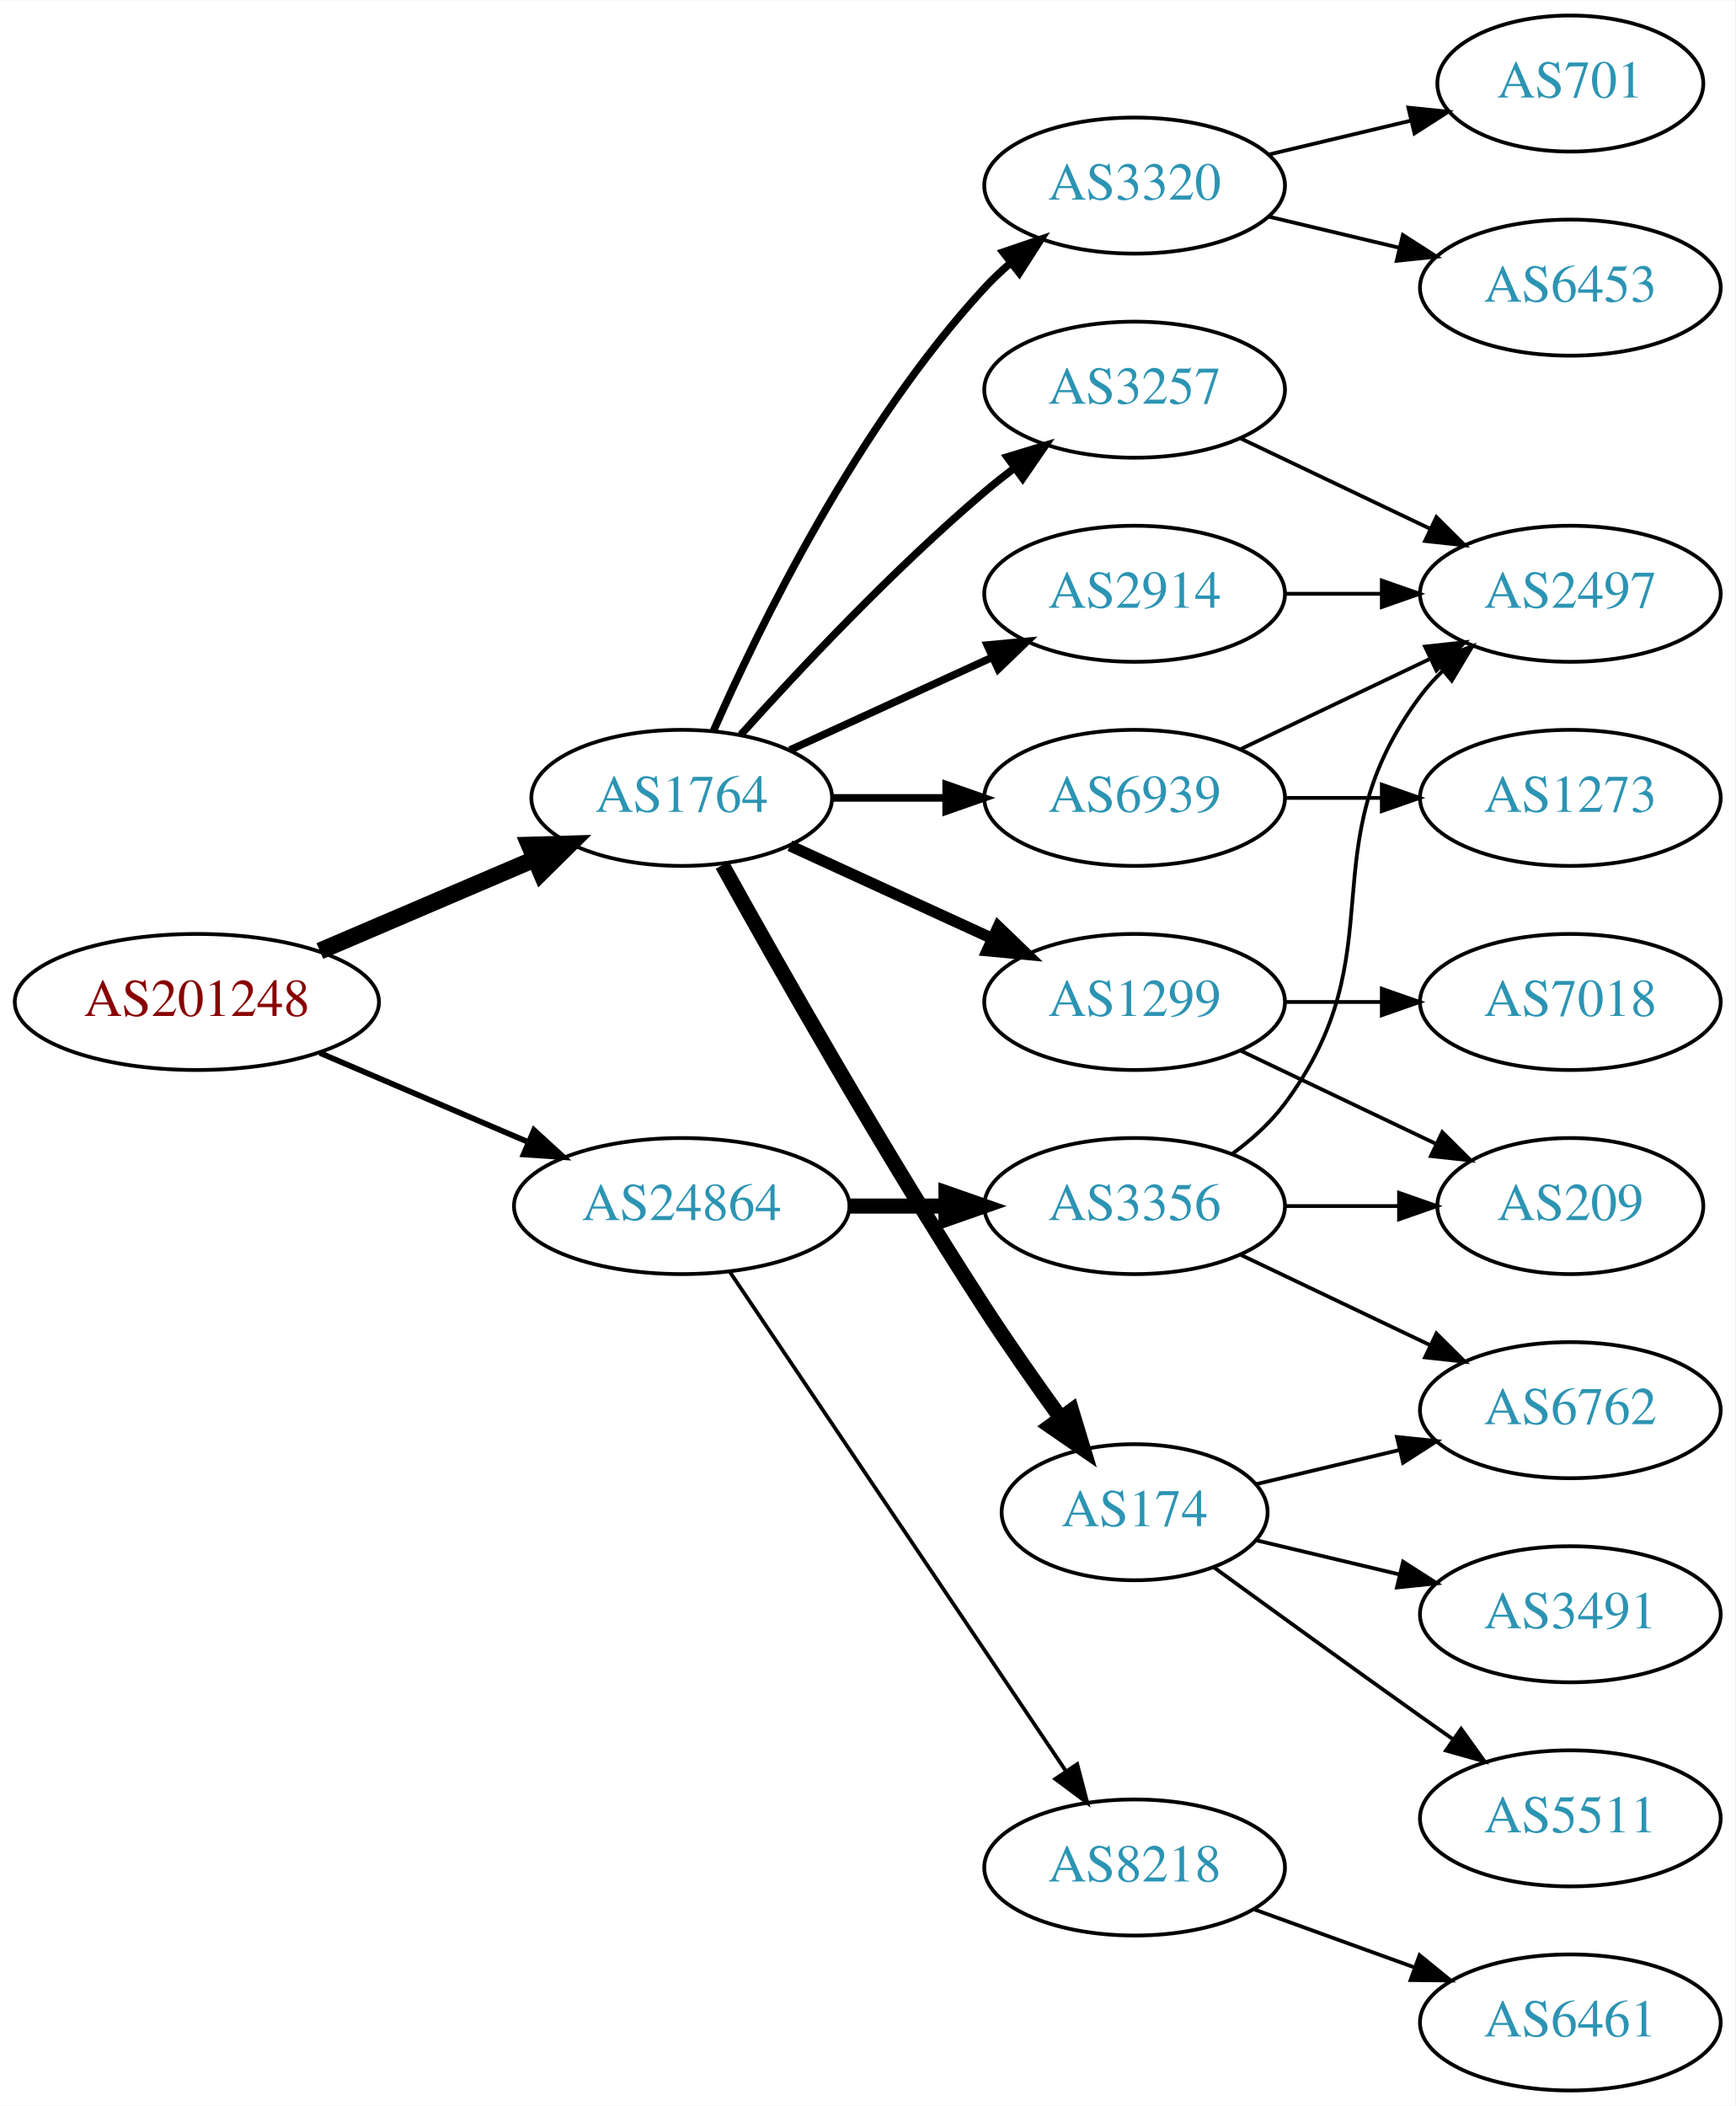
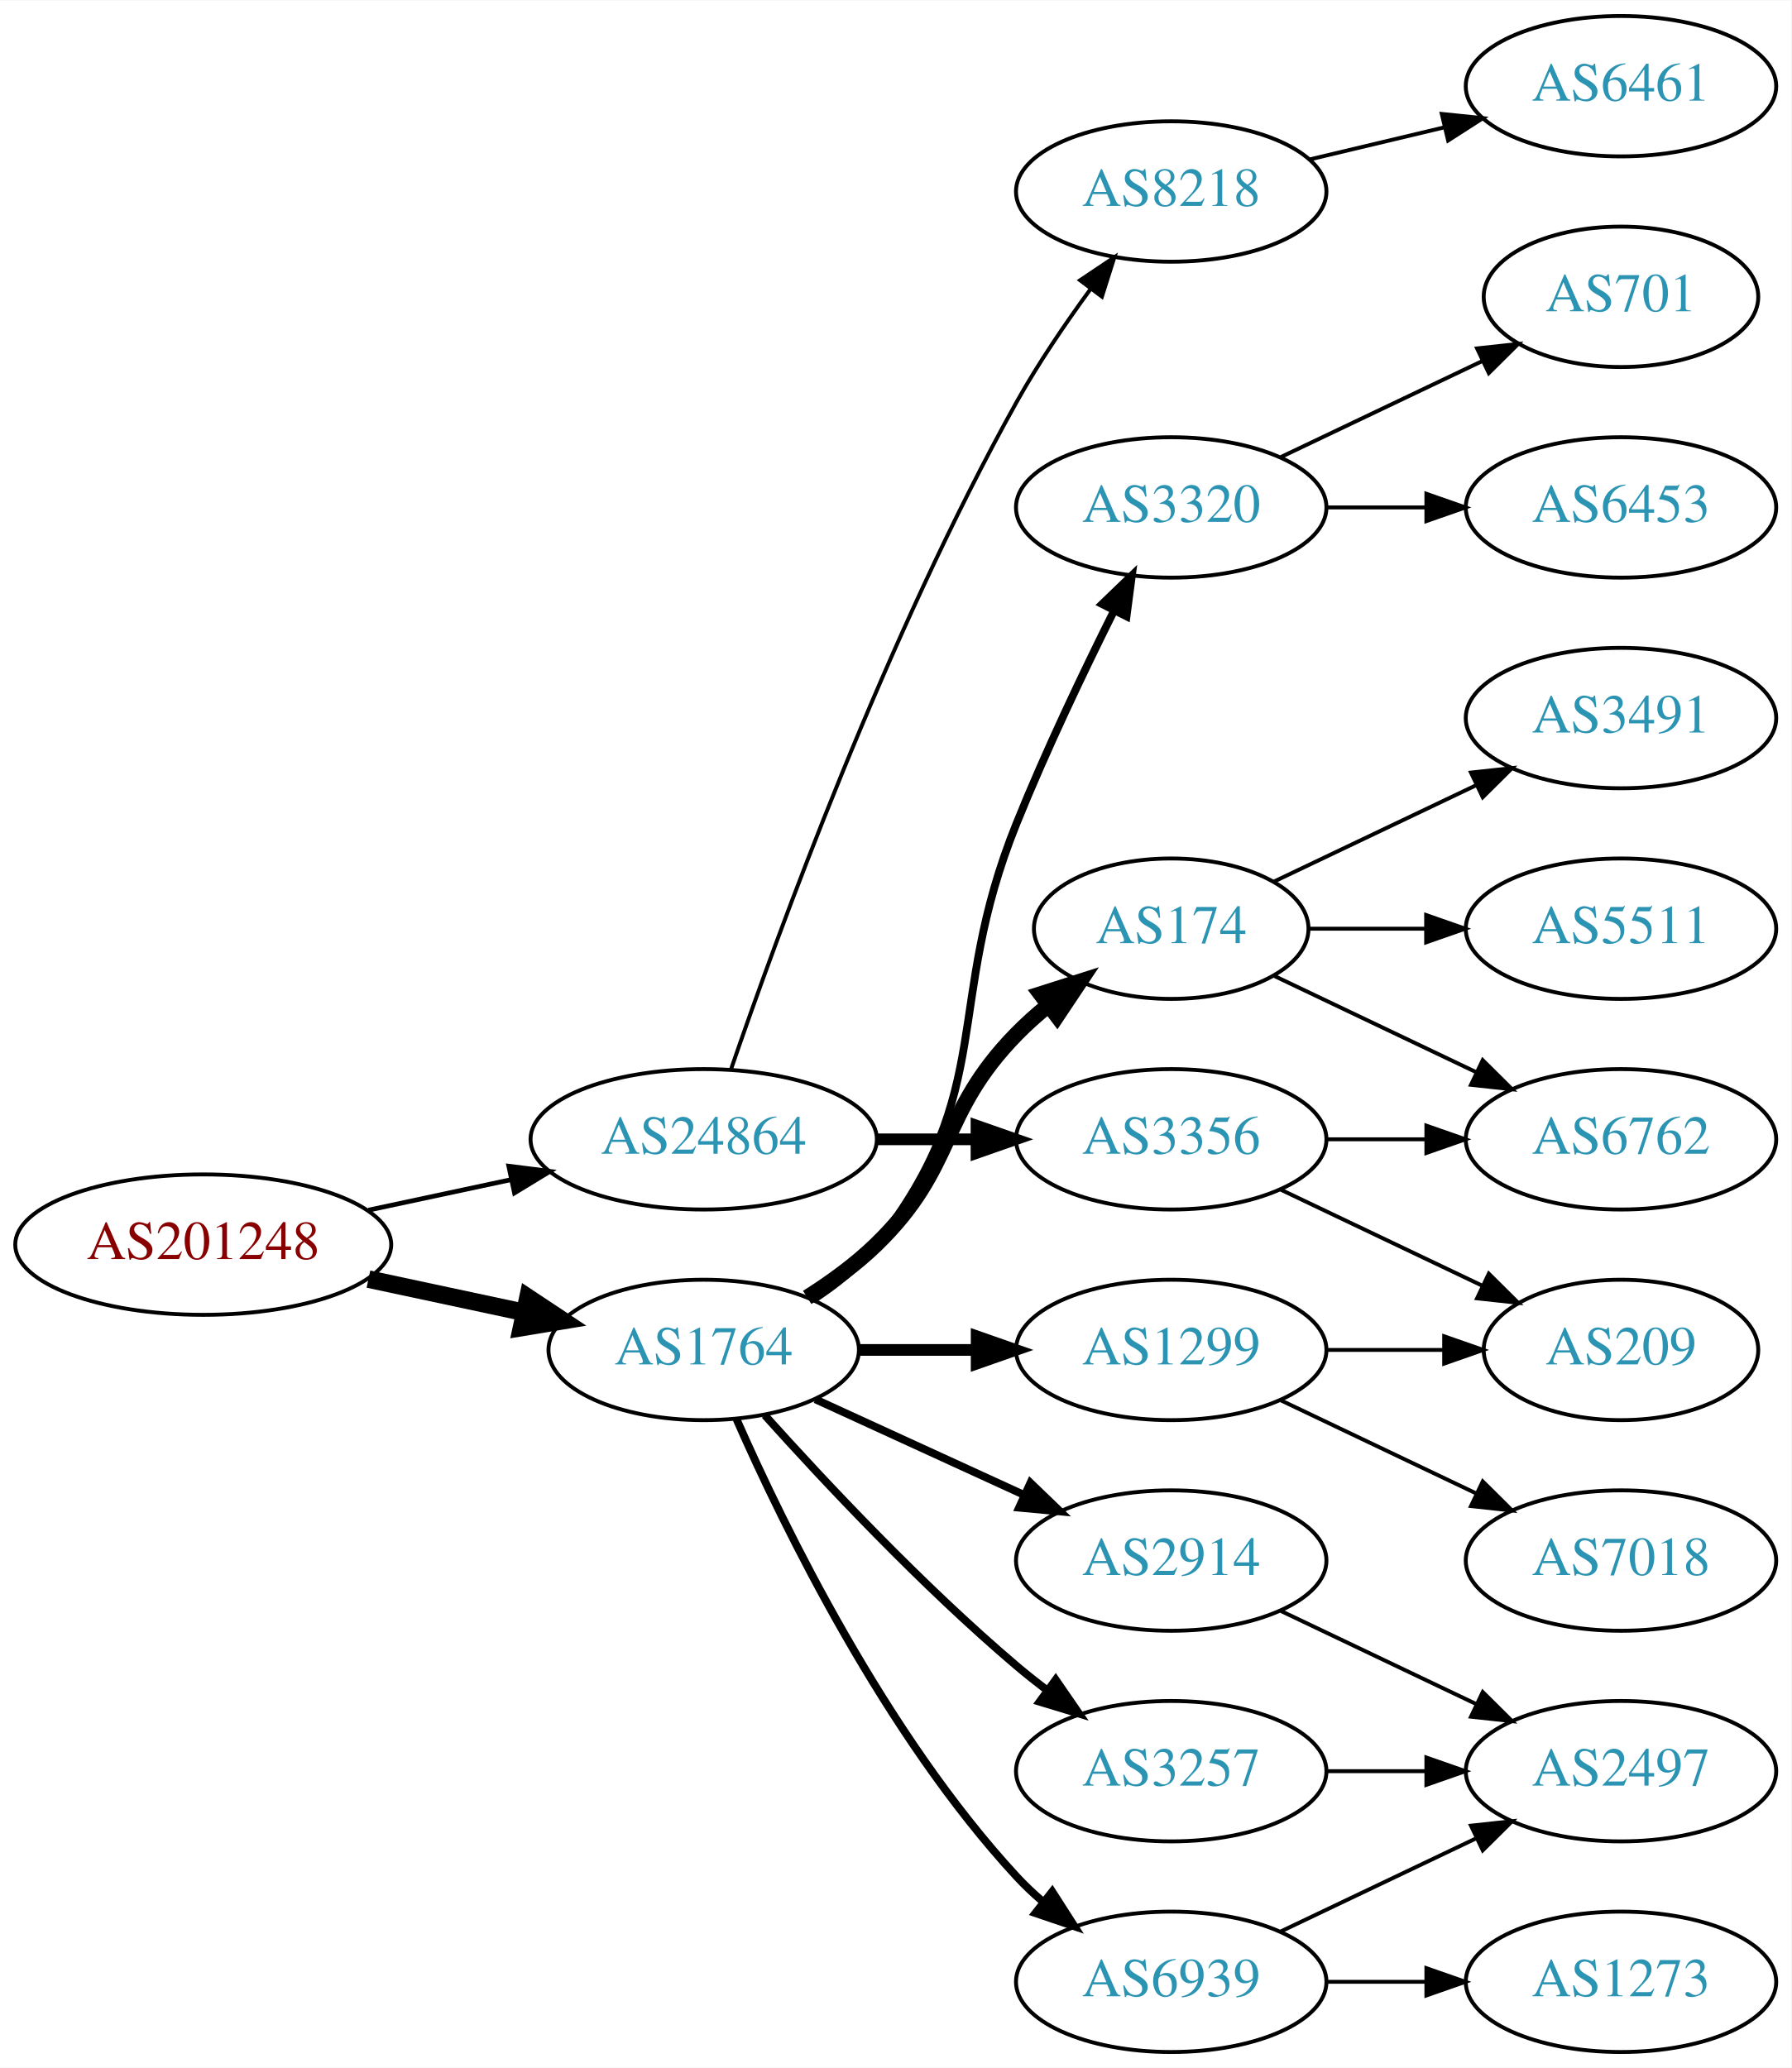
- <svg xmlns="http://www.w3.org/2000/svg" xmlns:xlink="http://www.w3.org/1999/xlink" width="459pt" height="557pt" viewBox="0.00 0.00 459.17 557.00">
-   <g id="graph0" class="graph" transform="scale(1 1) rotate(0) translate(4 553)">
-     <polygon fill="white" stroke="none" points="-4,4 -4,-553 455.17,-553 455.17,4 -4,4" />
+ <svg xmlns="http://www.w3.org/2000/svg" xmlns:xlink="http://www.w3.org/1999/xlink" width="459pt" height="530pt" viewBox="0.00 0.00 459.17 530.00">
+   <g id="graph0" class="graph" transform="scale(1 1) rotate(0) translate(4 526)">
+     <polygon fill="white" stroke="none" points="-4,4 -4,-526 455.17,-526 455.17,4 -4,4" />
    <g id="node1" class="node">
      <g id="a_node1">
        <a xlink:href="/asn/201248" xlink:title="AS201248 ~ SCC EDV-Beratung AG [AT]">
-           <ellipse fill="#ffffff" stroke="black" cx="48.096" cy="-288" rx="48.192" ry="18" />
-           <text text-anchor="middle" x="48.096" y="-284.3" font-family="Times,serif" font-size="14.00" fill="#880000">AS201248</text>
+           <ellipse fill="#ffffff" stroke="black" cx="48.096" cy="-207" rx="48.192" ry="18" />
+           <text text-anchor="middle" x="48.096" y="-203.3" font-family="Times,serif" font-size="14.00" fill="#880000">AS201248</text>
        </a>
      </g>
    </g>
    <g id="node2" class="node">
      <g id="a_node2">
        <a xlink:href="/asn/1764" xlink:title="AS1764 ~ NEXTLAYER-AS [AT]">
-           <ellipse fill="#ffffff" stroke="black" cx="176.388" cy="-342" rx="39.794" ry="18" />
-           <text text-anchor="middle" x="176.388" y="-338.3" font-family="Times,serif" font-size="14.00" fill="#2c94b3">AS1764</text>
+           <ellipse fill="#ffffff" stroke="black" cx="176.388" cy="-180" rx="39.794" ry="18" />
+           <text text-anchor="middle" x="176.388" y="-176.3" font-family="Times,serif" font-size="14.00" fill="#2c94b3">AS1764</text>
        </a>
      </g>
    </g>
    <g id="edge1" class="edge">
-       <path fill="none" stroke="black" stroke-width="4.5" d="M80.639,-301.487C97.776,-308.815 119.097,-317.931 137.172,-325.66" />
-       <polygon fill="black" stroke="black" stroke-width="4.5" points="136.089,-329.479 146.832,-329.79 139.186,-322.238 136.089,-329.479" />
+       <path fill="none" stroke="black" stroke-width="4.5" d="M90.448,-198.159C103.163,-195.441 117.222,-192.435 130.181,-189.665" />
+       <polygon fill="black" stroke="black" stroke-width="4.5" points="131.336,-193.444 140.292,-187.503 129.69,-185.743 131.336,-193.444" />
    </g>
    <g id="node3" class="node">
      <g id="a_node3">
        <a xlink:href="/asn/24864" xlink:title="AS24864 ~ Raiffeisen Informatik GmbH [AT]">
          <ellipse fill="#ffffff" stroke="black" cx="176.388" cy="-234" rx="44.393" ry="18" />
          <text text-anchor="middle" x="176.388" y="-230.3" font-family="Times,serif" font-size="14.00" fill="#2c94b3">AS24864</text>
        </a>
      </g>
    </g>
    <g id="edge2" class="edge">
-       <path fill="none" stroke="black" stroke-width="1.5" d="M80.639,-274.513C97.283,-267.396 117.873,-258.592 135.604,-251.011" />
-       <polygon fill="black" stroke="black" stroke-width="1.5" points="137.297,-254.093 145.116,-246.943 134.545,-247.657 137.297,-254.093" />
+       <path fill="none" stroke="black" stroke-width="1.2" d="M90.448,-215.841C102.138,-218.34 114.964,-221.082 127.027,-223.661" />
+       <polygon fill="black" stroke="black" stroke-width="1.2" points="126.428,-227.112 136.939,-225.78 127.891,-220.267 126.428,-227.112" />
    </g>
    <g id="node4" class="node">
      <g id="a_node4">
-         <a xlink:href="/asn/2914" xlink:title="AS2914 ~ NTT America, Inc. [US]">
-           <ellipse fill="#ffffff" stroke="black" cx="296.23" cy="-396" rx="39.794" ry="18" />
-           <text text-anchor="middle" x="296.23" y="-392.3" font-family="Times,serif" font-size="14.00" fill="#2c94b3">AS2914</text>
+         <a xlink:href="/asn/174" xlink:title="AS174 ~ Cogent Communications [US]">
+           <ellipse fill="#ffffff" stroke="black" cx="296.23" cy="-288" rx="35.194" ry="18" />
+           <text text-anchor="middle" x="296.23" y="-284.3" font-family="Times,serif" font-size="14.00" fill="#2c94b3">AS174</text>
        </a>
      </g>
    </g>
    <g id="edge3" class="edge">
-       <path fill="none" stroke="black" stroke-width="2" d="M205.016,-354.661C220.973,-361.973 241.244,-371.261 258.527,-379.181" />
-       <polygon fill="black" stroke="black" stroke-width="2" points="257.225,-382.435 267.774,-383.419 260.141,-376.071 257.225,-382.435" />
+       <path fill="none" stroke="black" stroke-width="4" d="M202.917,-193.462C209.079,-197.362 215.381,-201.948 220.584,-207 241.277,-227.094 236.411,-240.383 256.584,-261 259.063,-263.534 261.809,-265.983 264.662,-268.304" />
+       <polygon fill="black" stroke="black" stroke-width="4" points="262.753,-271.248 272.847,-274.468 266.964,-265.657 262.753,-271.248" />
    </g>
    <g id="node5" class="node">
      <g id="a_node5">
        <a xlink:href="/asn/3320" xlink:title="AS3320 ~ DTAG [DE]">
-           <ellipse fill="#ffffff" stroke="black" cx="296.23" cy="-504" rx="39.794" ry="18" />
-           <text text-anchor="middle" x="296.23" y="-500.3" font-family="Times,serif" font-size="14.00" fill="#2c94b3">AS3320</text>
+           <ellipse fill="#ffffff" stroke="black" cx="296.23" cy="-396" rx="39.794" ry="18" />
+           <text text-anchor="middle" x="296.23" y="-392.3" font-family="Times,serif" font-size="14.00" fill="#2c94b3">AS3320</text>
        </a>
      </g>
    </g>
    <g id="edge4" class="edge">
-       <path fill="none" stroke="black" stroke-width="2" d="M184.803,-359.761C196.872,-387.183 222.843,-440.473 256.584,-477 258.614,-479.198 260.853,-481.319 263.199,-483.34" />
-       <polygon fill="black" stroke="black" stroke-width="2" points="261.411,-486.386 271.443,-489.794 265.726,-480.874 261.411,-486.386" />
+       <path fill="none" stroke="black" stroke-width="2" d="M204.359,-192.855C210.347,-196.72 216.207,-201.441 220.584,-207 251.882,-246.754 237.654,-268.078 256.584,-315 264.066,-333.547 273.761,-353.859 281.569,-369.503" />
+       <polygon fill="black" stroke="black" stroke-width="2" points="278.52,-371.231 286.149,-378.583 284.77,-368.078 278.52,-371.231" />
    </g>
    <g id="node6" class="node">
      <g id="a_node6">
-         <a xlink:href="/asn/1299" xlink:title="AS1299 ~ Telia Carrier [EU]">
-           <ellipse fill="#ffffff" stroke="black" cx="296.23" cy="-288" rx="39.794" ry="18" />
-           <text text-anchor="middle" x="296.23" y="-284.3" font-family="Times,serif" font-size="14.00" fill="#2c94b3">AS1299</text>
+         <a xlink:href="/asn/2914" xlink:title="AS2914 ~ NTT America, Inc. [US]">
+           <ellipse fill="#ffffff" stroke="black" cx="296.23" cy="-126" rx="39.794" ry="18" />
+           <text text-anchor="middle" x="296.23" y="-122.3" font-family="Times,serif" font-size="14.00" fill="#2c94b3">AS2914</text>
        </a>
      </g>
    </g>
    <g id="edge5" class="edge">
-       <path fill="none" stroke="black" stroke-width="3" d="M205.016,-329.339C220.973,-322.027 241.244,-312.739 258.527,-304.819" />
-       <polygon fill="black" stroke="black" stroke-width="3" points="260.141,-307.929 267.774,-300.581 257.225,-301.565 260.141,-307.929" />
+       <path fill="none" stroke="black" stroke-width="2" d="M205.016,-167.339C220.973,-160.027 241.244,-150.739 258.527,-142.819" />
+       <polygon fill="black" stroke="black" stroke-width="2" points="260.141,-145.929 267.774,-138.581 257.225,-139.565 260.141,-145.929" />
    </g>
    <g id="node7" class="node">
      <g id="a_node7">
-         <a xlink:href="/asn/174" xlink:title="AS174 ~ Cogent Communications [US]">
-           <ellipse fill="#ffffff" stroke="black" cx="296.23" cy="-153" rx="35.194" ry="18" />
-           <text text-anchor="middle" x="296.23" y="-149.3" font-family="Times,serif" font-size="14.00" fill="#2c94b3">AS174</text>
+         <a xlink:href="/asn/3257" xlink:title="AS3257 ~ GTT [DE]">
+           <ellipse fill="#ffffff" stroke="black" cx="296.23" cy="-72" rx="39.794" ry="18" />
+           <text text-anchor="middle" x="296.23" y="-68.3" font-family="Times,serif" font-size="14.00" fill="#2c94b3">AS3257</text>
        </a>
      </g>
    </g>
    <g id="edge6" class="edge">
-       <path fill="none" stroke="black" stroke-width="4" d="M187.141,-324.217C201.616,-298.099 229.949,-248.023 256.584,-207 262.863,-197.328 270.136,-186.969 276.667,-177.938" />
-       <polygon fill="black" stroke="black" stroke-width="4" points="279.575,-179.891 282.645,-169.751 273.921,-175.763 279.575,-179.891" />
+       <path fill="none" stroke="black" stroke-width="2" d="M192.034,-163.275C207.334,-146.235 232.432,-119.477 256.584,-99 259.081,-96.883 261.741,-94.768 264.453,-92.707" />
+       <polygon fill="black" stroke="black" stroke-width="2" points="266.619,-95.459 272.629,-86.734 262.489,-89.806 266.619,-95.459" />
    </g>
    <g id="node8" class="node">
      <g id="a_node8">
        <a xlink:href="/asn/6939" xlink:title="AS6939 ~ Hurricane Electric LLC [US]">
-           <ellipse fill="#ffffff" stroke="black" cx="296.23" cy="-342" rx="39.794" ry="18" />
-           <text text-anchor="middle" x="296.23" y="-338.3" font-family="Times,serif" font-size="14.00" fill="#2c94b3">AS6939</text>
+           <ellipse fill="#ffffff" stroke="black" cx="296.23" cy="-18" rx="39.794" ry="18" />
+           <text text-anchor="middle" x="296.23" y="-14.3" font-family="Times,serif" font-size="14.00" fill="#2c94b3">AS6939</text>
        </a>
      </g>
    </g>
    <g id="edge7" class="edge">
-       <path fill="none" stroke="black" stroke-width="2" d="M216.3,-342C225.854,-342 236.203,-342 246.166,-342" />
-       <polygon fill="black" stroke="black" stroke-width="2" points="246.358,-345.5 256.358,-342 246.358,-338.5 246.358,-345.5" />
+       <path fill="none" stroke="black" stroke-width="2" d="M184.803,-162.239C196.872,-134.817 222.843,-81.528 256.584,-45 258.614,-42.802 260.853,-40.681 263.199,-38.66" />
+       <polygon fill="black" stroke="black" stroke-width="2" points="265.726,-41.126 271.443,-32.206 261.411,-35.614 265.726,-41.126" />
    </g>
    <g id="node9" class="node">
      <g id="a_node9">
-         <a xlink:href="/asn/3257" xlink:title="AS3257 ~ GTT [DE]">
-           <ellipse fill="#ffffff" stroke="black" cx="296.23" cy="-450" rx="39.794" ry="18" />
-           <text text-anchor="middle" x="296.23" y="-446.3" font-family="Times,serif" font-size="14.00" fill="#2c94b3">AS3257</text>
+         <a xlink:href="/asn/1299" xlink:title="AS1299 ~ Telia Carrier [EU]">
+           <ellipse fill="#ffffff" stroke="black" cx="296.23" cy="-180" rx="39.794" ry="18" />
+           <text text-anchor="middle" x="296.23" y="-176.3" font-family="Times,serif" font-size="14.00" fill="#2c94b3">AS1299</text>
        </a>
      </g>
    </g>
    <g id="edge8" class="edge">
-       <path fill="none" stroke="black" stroke-width="2" d="M192.034,-358.725C207.334,-375.765 232.432,-402.523 256.584,-423 259.081,-425.117 261.741,-427.232 264.453,-429.293" />
-       <polygon fill="black" stroke="black" stroke-width="2" points="262.489,-432.194 272.629,-435.266 266.619,-426.541 262.489,-432.194" />
+       <path fill="none" stroke="black" stroke-width="3" d="M216.3,-180C225.854,-180 236.203,-180 246.166,-180" />
+       <polygon fill="black" stroke="black" stroke-width="3" points="246.358,-183.5 256.358,-180 246.358,-176.5 246.358,-183.5" />
    </g>
    <g id="node19" class="node">
      <g id="a_node19">
        <a xlink:href="/asn/3356" xlink:title="AS3356 ~ Level 3 Parent, LLC [US]">
          <ellipse fill="#ffffff" stroke="black" cx="296.23" cy="-234" rx="39.794" ry="18" />
          <text text-anchor="middle" x="296.23" y="-230.3" font-family="Times,serif" font-size="14.00" fill="#2c94b3">AS3356</text>
        </a>
      </g>
    </g>
    <g id="edge20" class="edge">
-       <path fill="none" stroke="black" stroke-width="4" d="M220.599,-234C228.911,-234 237.674,-234 246.156,-234" />
-       <polygon fill="black" stroke="black" stroke-width="4" points="246.315,-237.5 256.315,-234 246.315,-230.5 246.315,-237.5" />
+       <path fill="none" stroke="black" stroke-width="3" d="M220.599,-234C228.911,-234 237.674,-234 246.156,-234" />
+       <polygon fill="black" stroke="black" stroke-width="3" points="246.315,-237.5 256.315,-234 246.315,-230.5 246.315,-237.5" />
    </g>
    <g id="node20" class="node">
      <g id="a_node20">
        <a xlink:href="/asn/8218" xlink:title="AS8218 ~ legacy Neotelecoms [FR]">
-           <ellipse fill="#ffffff" stroke="black" cx="296.23" cy="-59" rx="39.794" ry="18" />
-           <text text-anchor="middle" x="296.23" y="-55.3" font-family="Times,serif" font-size="14.00" fill="#2c94b3">AS8218</text>
+           <ellipse fill="#ffffff" stroke="black" cx="296.23" cy="-477" rx="39.794" ry="18" />
+           <text text-anchor="middle" x="296.23" y="-473.3" font-family="Times,serif" font-size="14.00" fill="#2c94b3">AS8218</text>
        </a>
      </g>
    </g>
    <g id="edge21" class="edge">
-       <path fill="none" stroke="black" d="M189.118,-216.581C209.995,-185.578 253.683,-120.699 277.986,-84.608" />
-       <polygon fill="black" stroke="black" points="281.039,-86.341 283.721,-76.091 275.233,-82.431 281.039,-86.341" />
+       <path fill="none" stroke="black" d="M183.337,-251.811C195.103,-286.066 223.125,-363.041 256.584,-423 262.118,-432.918 269.116,-443.199 275.632,-452.096" />
+       <polygon fill="black" stroke="black" points="272.867,-454.244 281.667,-460.144 278.468,-450.044 272.867,-454.244" />
+     </g>
+     <g id="node10" class="node">
+       <g id="a_node10">
+         <a xlink:href="/asn/3491" xlink:title="AS3491 ~ PCCW Global, Inc. [US]">
+           <ellipse fill="#ffffff" stroke="black" cx="411.523" cy="-342" rx="39.794" ry="18" />
+           <text text-anchor="middle" x="411.523" y="-338.3" font-family="Times,serif" font-size="14.00" fill="#2c94b3">AS3491</text>
+         </a>
+       </g>
+     </g>
+     <g id="edge9" class="edge">
+       <path fill="none" stroke="black" d="M322.655,-300.119C337.958,-307.413 357.681,-316.814 374.563,-324.86" />
+       <polygon fill="black" stroke="black" points="373.071,-328.026 383.604,-329.169 376.082,-321.707 373.071,-328.026" />
+     </g>
+     <g id="node11" class="node">
+       <g id="a_node11">
+         <a xlink:href="/asn/6762" xlink:title="AS6762 ~ TELECOM ITALIA SPARKLE S.p.A. [IT]">
+           <ellipse fill="#ffffff" stroke="black" cx="411.523" cy="-234" rx="39.794" ry="18" />
+           <text text-anchor="middle" x="411.523" y="-230.3" font-family="Times,serif" font-size="14.00" fill="#2c94b3">AS6762</text>
+         </a>
+       </g>
+     </g>
+     <g id="edge10" class="edge">
+       <path fill="none" stroke="black" d="M322.655,-275.881C337.958,-268.587 357.681,-259.186 374.563,-251.14" />
+       <polygon fill="black" stroke="black" points="376.082,-254.293 383.604,-246.831 373.071,-247.974 376.082,-254.293" />
+     </g>
+     <g id="node12" class="node">
+       <g id="a_node12">
+         <a xlink:href="/asn/5511" xlink:title="AS5511 ~ Orange S.A. [FR]">
+           <ellipse fill="#ffffff" stroke="black" cx="411.523" cy="-288" rx="39.794" ry="18" />
+           <text text-anchor="middle" x="411.523" y="-284.3" font-family="Times,serif" font-size="14.00" fill="#2c94b3">AS5511</text>
+         </a>
+       </g>
+     </g>
+     <g id="edge11" class="edge">
+       <path fill="none" stroke="black" d="M331.529,-288C340.906,-288 351.257,-288 361.291,-288" />
+       <polygon fill="black" stroke="black" points="361.58,-291.5 371.58,-288 361.58,-284.5 361.58,-291.5" />
+     </g>
+     <g id="node13" class="node">
+       <g id="a_node13">
+         <a xlink:href="/asn/701" xlink:title="AS701 ~ UUNET [US]">
+           <ellipse fill="#ffffff" stroke="black" cx="411.523" cy="-450" rx="35.194" ry="18" />
+           <text text-anchor="middle" x="411.523" y="-446.3" font-family="Times,serif" font-size="14.00" fill="#2c94b3">AS701</text>
+         </a>
+       </g>
+     </g>
+     <g id="edge12" class="edge">
+       <path fill="none" stroke="black" d="M324.367,-408.934C339.798,-416.29 359.284,-425.577 375.819,-433.459" />
+       <polygon fill="black" stroke="black" points="374.628,-436.768 385.161,-437.911 377.64,-430.449 374.628,-436.768" />
+     </g>
+     <g id="node14" class="node">
+       <g id="a_node14">
+         <a xlink:href="/asn/6453" xlink:title="AS6453 ~ TATA COMMUNICATIONS (AMERICA) INC [US]">
+           <ellipse fill="#ffffff" stroke="black" cx="411.523" cy="-396" rx="39.794" ry="18" />
+           <text text-anchor="middle" x="411.523" y="-392.3" font-family="Times,serif" font-size="14.00" fill="#2c94b3">AS6453</text>
+         </a>
+       </g>
+     </g>
+     <g id="edge13" class="edge">
+       <path fill="none" stroke="black" d="M335.902,-396C344.105,-396 352.869,-396 361.401,-396" />
+       <polygon fill="black" stroke="black" points="361.641,-399.5 371.641,-396 361.641,-392.5 361.641,-399.5" />
+     </g>
+     <g id="node15" class="node">
+       <g id="a_node15">
+         <a xlink:href="/asn/2497" xlink:title="AS2497 ~ Internet Initiative Japan Inc. [JP]">
+           <ellipse fill="#ffffff" stroke="black" cx="411.523" cy="-72" rx="39.794" ry="18" />
+           <text text-anchor="middle" x="411.523" y="-68.3" font-family="Times,serif" font-size="14.00" fill="#2c94b3">AS2497</text>
+         </a>
+       </g>
+     </g>
+     <g id="edge14" class="edge">
+       <path fill="none" stroke="black" d="M324.367,-113.066C339.361,-105.919 358.182,-96.948 374.405,-89.215" />
+       <polygon fill="black" stroke="black" points="376.087,-92.291 383.608,-84.829 373.075,-85.972 376.087,-92.291" />
+     </g>
+     <g id="edge15" class="edge">
+       <path fill="none" stroke="black" d="M335.902,-72C344.105,-72 352.869,-72 361.401,-72" />
+       <polygon fill="black" stroke="black" points="361.641,-75.5 371.641,-72 361.641,-68.5 361.641,-75.5" />
+     </g>
+     <g id="edge16" class="edge">
+       <path fill="none" stroke="black" d="M324.367,-30.934C339.361,-38.081 358.182,-47.052 374.405,-54.785" />
+       <polygon fill="black" stroke="black" points="373.075,-58.028 383.608,-59.171 376.087,-51.709 373.075,-58.028" />
+     </g>
+     <g id="node16" class="node">
+       <g id="a_node16">
+         <a xlink:href="/asn/1273" xlink:title="AS1273 ~ Vodafone Group PLC [EU]">
+           <ellipse fill="#ffffff" stroke="black" cx="411.523" cy="-18" rx="39.794" ry="18" />
+           <text text-anchor="middle" x="411.523" y="-14.3" font-family="Times,serif" font-size="14.00" fill="#2c94b3">AS1273</text>
+         </a>
+       </g>
+     </g>
+     <g id="edge17" class="edge">
+       <path fill="none" stroke="black" d="M335.902,-18C344.105,-18 352.869,-18 361.401,-18" />
+       <polygon fill="black" stroke="black" points="361.641,-21.5 371.641,-18 361.641,-14.5 361.641,-21.5" />
    </g>
    <g id="node17" class="node">
      <g id="a_node17">
-         <a xlink:href="/asn/2497" xlink:title="AS2497 ~ Internet Initiative Japan Inc. [JP]">
-           <ellipse fill="#ffffff" stroke="black" cx="411.523" cy="-396" rx="39.794" ry="18" />
-           <text text-anchor="middle" x="411.523" y="-392.3" font-family="Times,serif" font-size="14.00" fill="#2c94b3">AS2497</text>
+         <a xlink:href="/asn/209" xlink:title="AS209 ~ CenturyLink Communications, LLC [US]">
+           <ellipse fill="#ffffff" stroke="black" cx="411.523" cy="-180" rx="35.194" ry="18" />
+           <text text-anchor="middle" x="411.523" y="-176.3" font-family="Times,serif" font-size="14.00" fill="#2c94b3">AS209</text>
        </a>
      </g>
    </g>
    <g id="edge18" class="edge">
-       <path fill="none" stroke="black" d="M335.902,-396C344.105,-396 352.869,-396 361.401,-396" />
-       <polygon fill="black" stroke="black" points="361.641,-399.5 371.641,-396 361.641,-392.5 361.641,-399.5" />
-     </g>
-     <g id="node10" class="node">
-       <g id="a_node10">
-         <a xlink:href="/asn/701" xlink:title="AS701 ~ UUNET [US]">
-           <ellipse fill="#ffffff" stroke="black" cx="411.523" cy="-531" rx="35.194" ry="18" />
-           <text text-anchor="middle" x="411.523" y="-527.3" font-family="Times,serif" font-size="14.00" fill="#2c94b3">AS701</text>
-         </a>
-       </g>
-     </g>
-     <g id="edge9" class="edge">
-       <path fill="none" stroke="black" d="M331.837,-512.248C343.632,-515.058 356.937,-518.229 369.204,-521.153" />
-       <polygon fill="black" stroke="black" points="368.67,-524.624 379.209,-523.537 370.293,-517.814 368.67,-524.624" />
-     </g>
-     <g id="node11" class="node">
-       <g id="a_node11">
-         <a xlink:href="/asn/6453" xlink:title="AS6453 ~ TATA COMMUNICATIONS (AMERICA) INC [US]">
-           <ellipse fill="#ffffff" stroke="black" cx="411.523" cy="-477" rx="39.794" ry="18" />
-           <text text-anchor="middle" x="411.523" y="-473.3" font-family="Times,serif" font-size="14.00" fill="#2c94b3">AS6453</text>
-         </a>
-       </g>
-     </g>
-     <g id="edge10" class="edge">
-       <path fill="none" stroke="black" d="M331.837,-495.752C342.709,-493.162 354.863,-490.265 366.305,-487.538" />
-       <polygon fill="black" stroke="black" points="367.212,-490.92 376.128,-485.197 365.589,-484.111 367.212,-490.92" />
-     </g>
-     <g id="node12" class="node">
-       <g id="a_node12">
-         <a xlink:href="/asn/7018" xlink:title="AS7018 ~ AT&amp;T Services, Inc. [US]">
-           <ellipse fill="#ffffff" stroke="black" cx="411.523" cy="-288" rx="39.794" ry="18" />
-           <text text-anchor="middle" x="411.523" y="-284.3" font-family="Times,serif" font-size="14.00" fill="#2c94b3">AS7018</text>
-         </a>
-       </g>
-     </g>
-     <g id="edge11" class="edge">
-       <path fill="none" stroke="black" d="M335.902,-288C344.105,-288 352.869,-288 361.401,-288" />
-       <polygon fill="black" stroke="black" points="361.641,-291.5 371.641,-288 361.641,-284.5 361.641,-291.5" />
-     </g>
-     <g id="node13" class="node">
-       <g id="a_node13">
-         <a xlink:href="/asn/209" xlink:title="AS209 ~ CenturyLink Communications, LLC [US]">
-           <ellipse fill="#ffffff" stroke="black" cx="411.523" cy="-234" rx="35.194" ry="18" />
-           <text text-anchor="middle" x="411.523" y="-230.3" font-family="Times,serif" font-size="14.00" fill="#2c94b3">AS209</text>
-         </a>
-       </g>
-     </g>
-     <g id="edge12" class="edge">
-       <path fill="none" stroke="black" d="M324.367,-275.066C339.798,-267.71 359.284,-258.423 375.819,-250.541" />
-       <polygon fill="black" stroke="black" points="377.64,-253.551 385.161,-246.089 374.628,-247.232 377.64,-253.551" />
-     </g>
-     <g id="node14" class="node">
-       <g id="a_node14">
-         <a xlink:href="/asn/6762" xlink:title="AS6762 ~ TELECOM ITALIA SPARKLE S.p.A. [IT]">
-           <ellipse fill="#ffffff" stroke="black" cx="411.523" cy="-180" rx="39.794" ry="18" />
-           <text text-anchor="middle" x="411.523" y="-176.3" font-family="Times,serif" font-size="14.00" fill="#2c94b3">AS6762</text>
-         </a>
-       </g>
-     </g>
-     <g id="edge13" class="edge">
-       <path fill="none" stroke="black" d="M328.488,-160.449C340.168,-163.233 353.663,-166.449 366.293,-169.459" />
-       <polygon fill="black" stroke="black" points="365.645,-172.903 376.184,-171.816 367.268,-166.093 365.645,-172.903" />
-     </g>
-     <g id="node15" class="node">
-       <g id="a_node15">
-         <a xlink:href="/asn/3491" xlink:title="AS3491 ~ PCCW Global, Inc. [US]">
-           <ellipse fill="#ffffff" stroke="black" cx="411.523" cy="-126" rx="39.794" ry="18" />
-           <text text-anchor="middle" x="411.523" y="-122.3" font-family="Times,serif" font-size="14.00" fill="#2c94b3">AS3491</text>
-         </a>
-       </g>
-     </g>
-     <g id="edge14" class="edge">
-       <path fill="none" stroke="black" d="M328.488,-145.551C340.168,-142.767 353.663,-139.551 366.293,-136.541" />
-       <polygon fill="black" stroke="black" points="367.268,-139.907 376.184,-134.184 365.645,-133.097 367.268,-139.907" />
-     </g>
-     <g id="node16" class="node">
-       <g id="a_node16">
-         <a xlink:href="/asn/5511" xlink:title="AS5511 ~ Orange S.A. [FR]">
-           <ellipse fill="#ffffff" stroke="black" cx="411.523" cy="-72" rx="39.794" ry="18" />
-           <text text-anchor="middle" x="411.523" y="-68.3" font-family="Times,serif" font-size="14.00" fill="#2c94b3">AS5511</text>
-         </a>
-       </g>
-     </g>
-     <g id="edge15" class="edge">
-       <path fill="none" stroke="black" d="M317.126,-138.471C332.128,-127.55 353.235,-112.253 371.877,-99 374.697,-96.995 377.64,-94.915 380.588,-92.841" />
-       <polygon fill="black" stroke="black" points="382.634,-95.681 388.813,-87.074 378.616,-89.95 382.634,-95.681" />
-     </g>
-     <g id="edge16" class="edge">
-       <path fill="none" stroke="black" d="M324.367,-354.934C339.361,-362.081 358.182,-371.052 374.405,-378.785" />
-       <polygon fill="black" stroke="black" points="373.075,-382.028 383.608,-383.171 376.087,-375.709 373.075,-382.028" />
+       <path fill="none" stroke="black" d="M335.902,-180C345.608,-180 356.098,-180 366.061,-180" />
+       <polygon fill="black" stroke="black" points="366.198,-183.5 376.198,-180 366.198,-176.5 366.198,-183.5" />
    </g>
    <g id="node18" class="node">
      <g id="a_node18">
-         <a xlink:href="/asn/1273" xlink:title="AS1273 ~ Vodafone Group PLC [EU]">
-           <ellipse fill="#ffffff" stroke="black" cx="411.523" cy="-342" rx="39.794" ry="18" />
-           <text text-anchor="middle" x="411.523" y="-338.3" font-family="Times,serif" font-size="14.00" fill="#2c94b3">AS1273</text>
-         </a>
-       </g>
-     </g>
-     <g id="edge17" class="edge">
-       <path fill="none" stroke="black" d="M335.902,-342C344.105,-342 352.869,-342 361.401,-342" />
-       <polygon fill="black" stroke="black" points="361.641,-345.5 371.641,-342 361.641,-338.5 361.641,-345.5" />
+         <a xlink:href="/asn/7018" xlink:title="AS7018 ~ AT&amp;T Services, Inc. [US]">
+           <ellipse fill="#ffffff" stroke="black" cx="411.523" cy="-126" rx="39.794" ry="18" />
+           <text text-anchor="middle" x="411.523" y="-122.3" font-family="Times,serif" font-size="14.00" fill="#2c94b3">AS7018</text>
+         </a>
+       </g>
    </g>
    <g id="edge19" class="edge">
-       <path fill="none" stroke="black" d="M324.367,-437.066C339.361,-429.919 358.182,-420.948 374.405,-413.215" />
-       <polygon fill="black" stroke="black" points="376.087,-416.291 383.608,-408.829 373.075,-409.972 376.087,-416.291" />
+       <path fill="none" stroke="black" d="M324.367,-167.066C339.361,-159.919 358.182,-150.948 374.405,-143.215" />
+       <polygon fill="black" stroke="black" points="376.087,-146.291 383.608,-138.829 373.075,-139.972 376.087,-146.291" />
+     </g>
+     <g id="edge23" class="edge">
+       <path fill="none" stroke="black" d="M335.902,-234C344.105,-234 352.869,-234 361.401,-234" />
+       <polygon fill="black" stroke="black" points="361.641,-237.5 371.641,-234 361.641,-230.5 361.641,-237.5" />
    </g>
    <g id="edge22" class="edge">
-       <path fill="none" stroke="black" d="M335.902,-234C345.608,-234 356.098,-234 366.061,-234" />
-       <polygon fill="black" stroke="black" points="366.198,-237.5 376.198,-234 366.198,-230.5 366.198,-237.5" />
-     </g>
-     <g id="edge24" class="edge">
-       <path fill="none" stroke="black" d="M324.367,-221.066C339.361,-213.919 358.182,-204.948 374.405,-197.215" />
-       <polygon fill="black" stroke="black" points="376.087,-200.291 383.608,-192.829 373.075,-193.972 376.087,-200.291" />
-     </g>
-     <g id="edge23" class="edge">
-       <path fill="none" stroke="black" d="M322.161,-247.882C327.237,-251.611 332.155,-256.016 335.877,-261 366.148,-301.542 341.605,-328.458 371.877,-369 373.621,-371.336 375.628,-373.545 377.792,-375.617" />
-       <polygon fill="black" stroke="black" points="375.67,-378.405 385.592,-382.118 380.151,-373.027 375.67,-378.405" />
+       <path fill="none" stroke="black" d="M324.367,-221.066C339.798,-213.71 359.284,-204.423 375.819,-196.541" />
+       <polygon fill="black" stroke="black" points="377.64,-199.551 385.161,-192.089 374.628,-193.232 377.64,-199.551" />
    </g>
    <g id="node21" class="node">
      <g id="a_node21">
        <a xlink:href="/asn/6461" xlink:title="AS6461 ~ Zayo Bandwidth [US]">
-           <ellipse fill="#ffffff" stroke="black" cx="411.523" cy="-18" rx="39.794" ry="18" />
-           <text text-anchor="middle" x="411.523" y="-14.3" font-family="Times,serif" font-size="14.00" fill="#2c94b3">AS6461</text>
-         </a>
-       </g>
-     </g>
-     <g id="edge25" class="edge">
-       <path fill="none" stroke="black" d="M327.889,-47.905C340.861,-43.21 356.155,-37.676 370.035,-32.652" />
-       <polygon fill="black" stroke="black" points="371.628,-35.798 379.84,-29.104 369.246,-29.216 371.628,-35.798" />
+           <ellipse fill="#ffffff" stroke="black" cx="411.523" cy="-504" rx="39.794" ry="18" />
+           <text text-anchor="middle" x="411.523" y="-500.3" font-family="Times,serif" font-size="14.00" fill="#2c94b3">AS6461</text>
+         </a>
+       </g>
+     </g>
+     <g id="edge24" class="edge">
+       <path fill="none" stroke="black" d="M331.837,-485.248C342.709,-487.838 354.863,-490.735 366.305,-493.462" />
+       <polygon fill="black" stroke="black" points="365.589,-496.889 376.128,-495.803 367.212,-490.08 365.589,-496.889" />
    </g>
  </g>
</svg>
